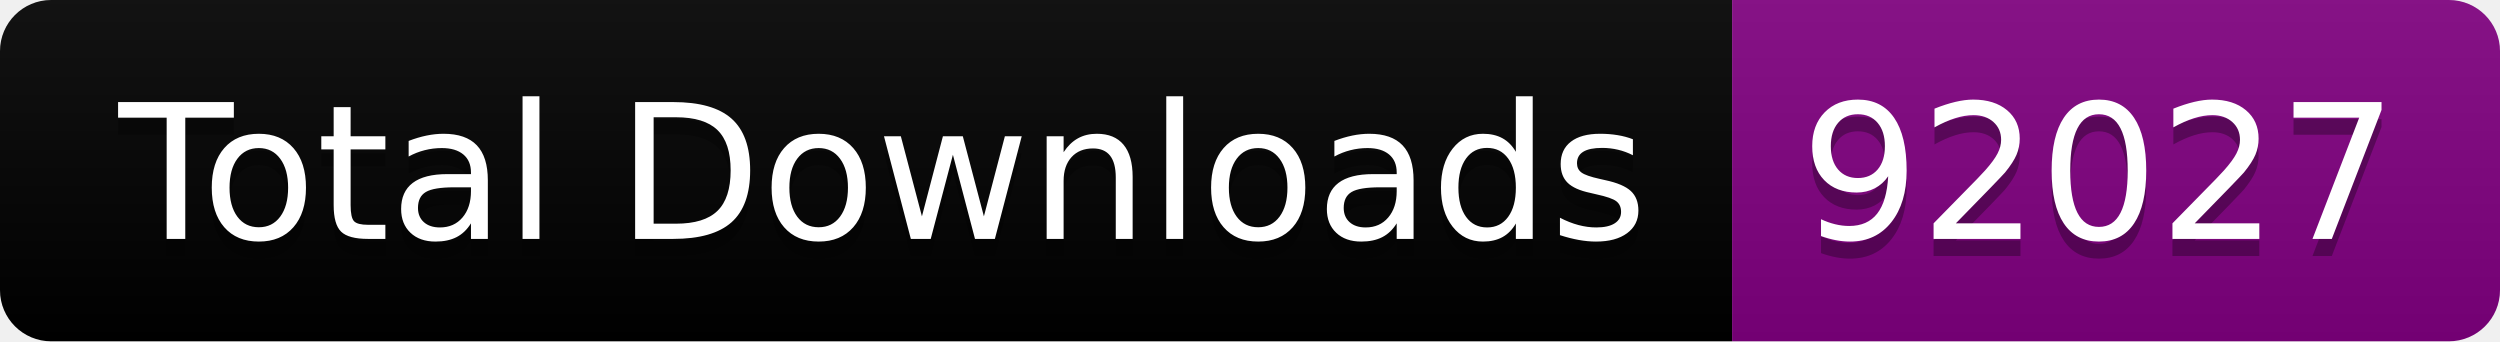
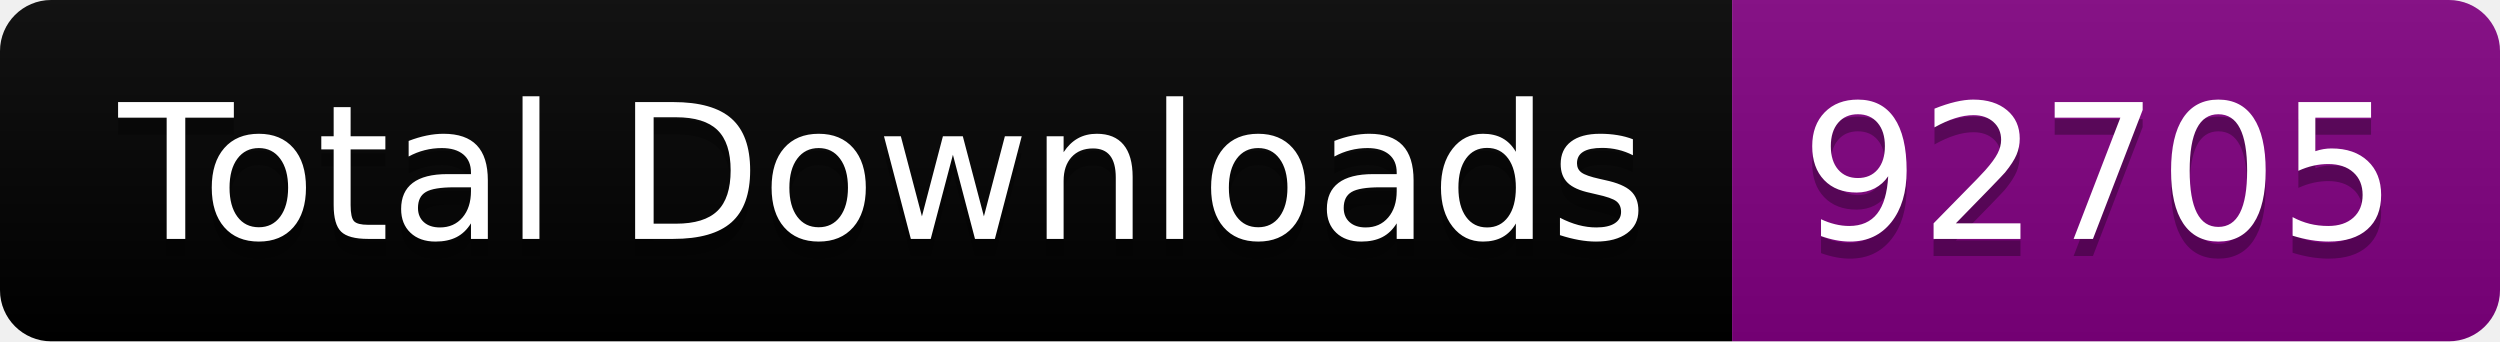
<svg xmlns="http://www.w3.org/2000/svg" width="146.5" height="20">
  <linearGradient id="smooth" x2="0" y2="100%">
    <stop offset="0" stop-color="#bbb" stop-opacity=".1" />
    <stop offset="1" stop-opacity=".1" />
  </linearGradient>
  <clipPath id="round">
    <rect width="146.5" height="20" rx="3" fill="#fff" />
  </clipPath>
  <g clip-path="url(#round)">
    <rect width="101.5" height="20" fill="black" />
    <rect x="101.5" width="45.0" height="20" fill="purple" />
    <rect width="146.5" height="20" fill="url(#smooth)" />
  </g>
  <g fill="#fff" text-anchor="middle" font-family="DejaVu Sans,Verdana,Geneva,sans-serif" font-size="110">
    <text x="517.5" y="150" fill="#010101" fill-opacity=".3" transform="scale(0.1)" textLength="915.0" lengthAdjust="spacing">Total Downloads</text>
    <text x="517.5" y="140" transform="scale(0.1)" textLength="915.0" lengthAdjust="spacing">Total Downloads</text>
-     <text x="1230.0" y="150" fill="#010101" fill-opacity=".3" transform="scale(0.1)" textLength="350.0" lengthAdjust="spacing">92027</text>
-     <text x="1230.0" y="140" transform="scale(0.1)" textLength="350.0" lengthAdjust="spacing">92027</text>
+     <text x="1230.0" y="150" fill="#010101" fill-opacity=".3" transform="scale(0.1)" textLength="350.0" lengthAdjust="spacing">92705</text>
+     <text x="1230.0" y="140" transform="scale(0.1)" textLength="350.0" lengthAdjust="spacing">92705</text>
  </g>
</svg>
